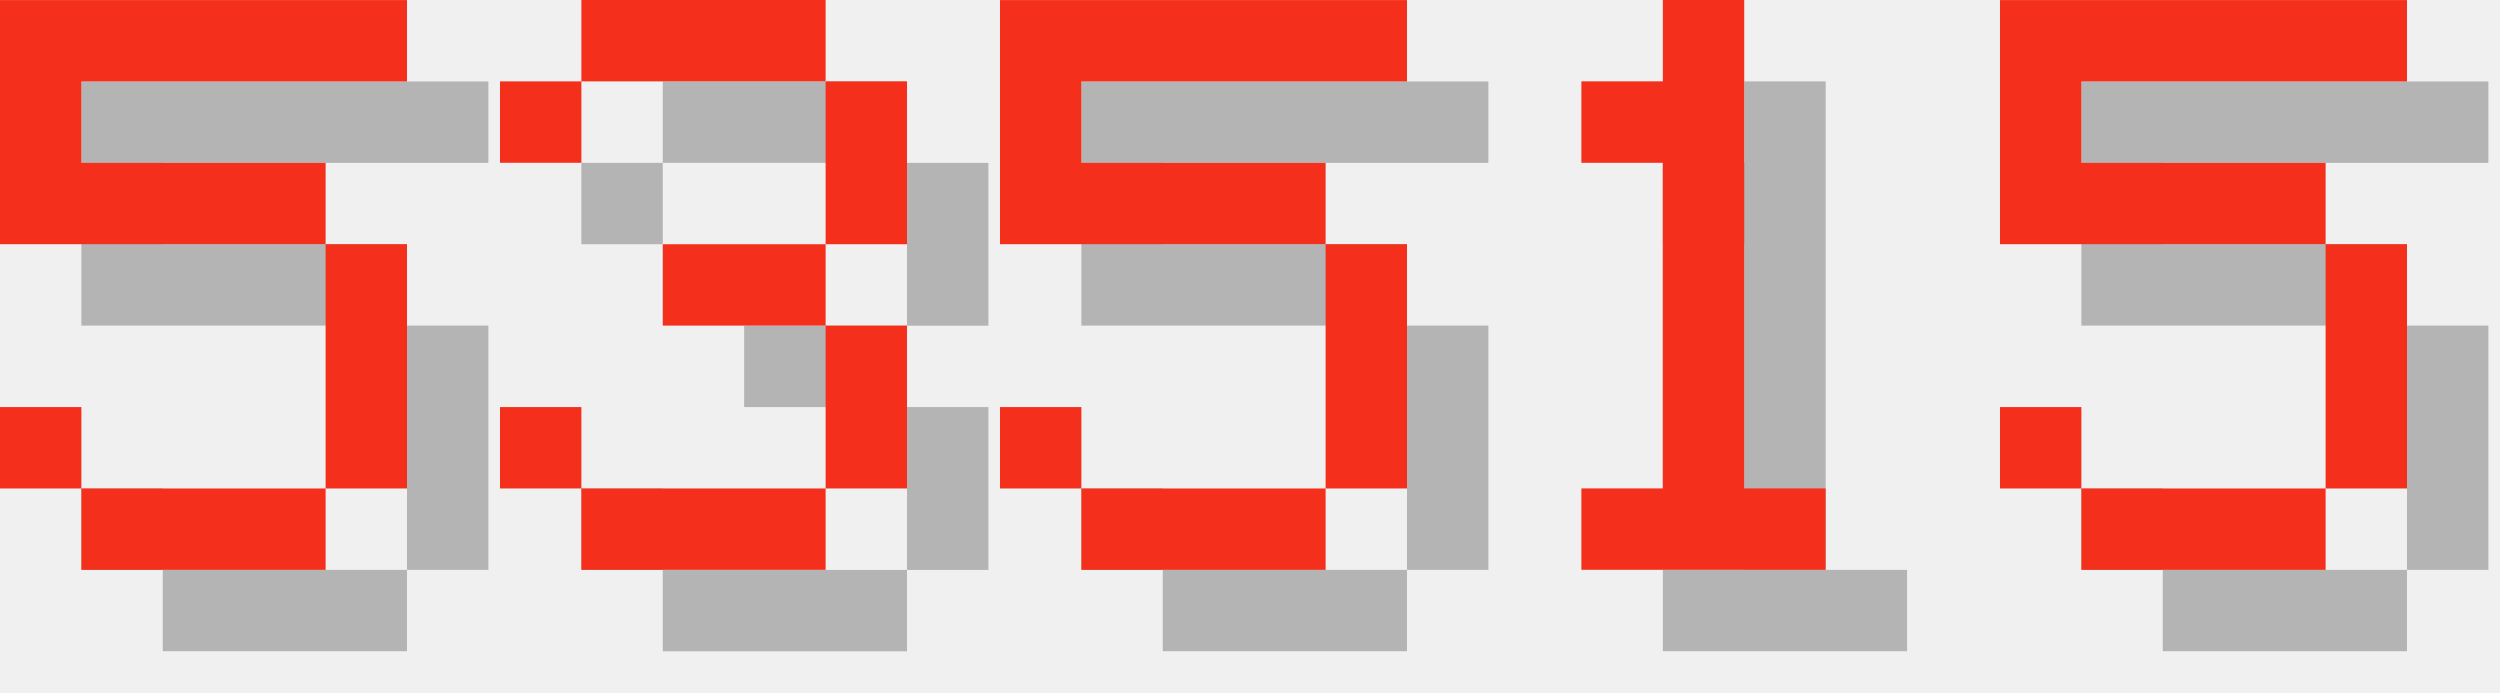
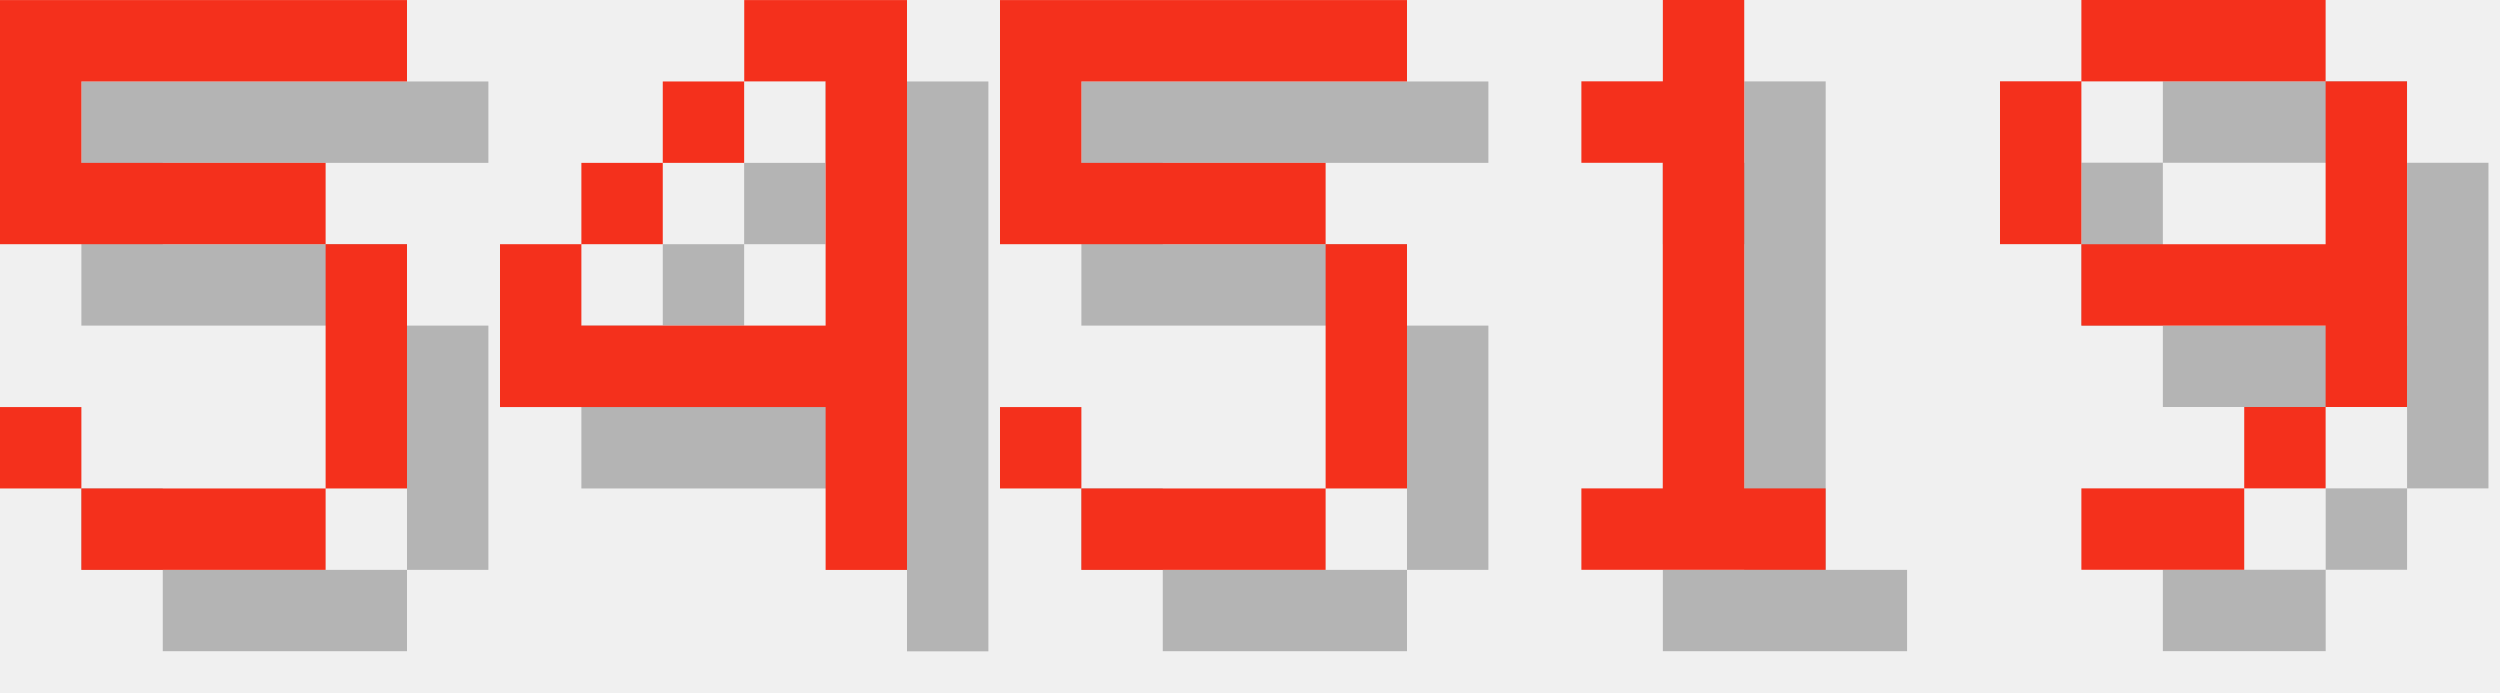
<svg xmlns="http://www.w3.org/2000/svg" version="1.1" width="130.0" height="36">
  <style>
        .text-foreground {
            fill: #F4301C;
        }
        .text-shadow {
            fill: #000000;
            fill-opacity: 0.25;
        }
    </style>
  <g class="digit" id="digit_5" transform="translate(0.0, 0), scale(4)">
    <path id="digit_5_shadow" class="text-shadow" d="m1.058 1.058v3.175h4.233v3.175h-3.175v-1.058h-1.058v1.058h1.058v1.058h3.175v-1.058h1.058v-3.175h-1.058v-1.058h-3.175v-1.058h4.233v-1.058h-5.292z" fill-opacity=".5" style="paint-order:stroke fill markers" />
    <path id="digit_5_fg" class="text-foreground" d="m0 0v3.175h4.233v3.175h-3.175v-1.058h-1.058v1.058h1.058v1.058h3.175v-1.058h1.058v-3.175h-1.058v-1.058h-3.175v-1.058h4.233v-1.058h-5.292z" fill="#fff" style="paint-order:stroke fill markers" />
  </g>
-   <g class="digit" id="digit_3" transform="translate(26.0, 0), scale(4)">
-     <path id="digit_3_shadow" class="text-shadow" d="m1.058 2.117v1.058h1.058v-1.058h3.175v2.117h-2.117v1.058h2.117v2.117h-3.175v-1.058h-1.058v1.058h1.058v1.058h3.175v-1.058h1.058v-2.117h-1.058v-1.058h1.058v-2.117h-1.058v-1.058h-3.175v1.058h-1.058z" fill-opacity=".5" style="paint-order:stroke fill markers" />
-     <path id="digit_3_fg" class="text-foreground" d="m0 1.058v1.058h1.058v-1.058h3.175v2.117h-2.117v1.058h2.117v2.117h-3.175v-1.058h-1.058v1.058h1.058v1.058h3.175v-1.058h1.058v-2.117h-1.058v-1.058h1.058v-2.117h-1.058v-1.058h-3.175v1.058h-1.058z" fill="#fff" style="paint-order:stroke fill markers" />
+   <g class="digit" id="digit_4" transform="translate(26.0, 0), scale(4)">
+     <path id="digit_4_shadow" class="text-shadow" d="m4.233 1.058v1.058h1.058v3.175h-3.175v-1.058h-1.058v2.117h4.233v2.117h1.058v-7.408h-2.117zm-2.117 3.175h1.058v-1.058h-1.058v1.058zm1.058-1.058h1.058v-1.058h-1.058v1.058z" fill-opacity=".5" style="paint-order:stroke fill markers" />
+     <path id="digit_4_fg" class="text-foreground" d="m3.175 0v1.058h1.058v3.175h-3.175v-1.058h-1.058v2.117h4.233v2.117h1.058v-7.408h-2.117zm-2.117 3.175h1.058v-1.058h-1.058v1.058zm1.058-1.058h1.058v-1.058h-1.058v1.058z" fill="#fff" style="paint-order:stroke fill markers" />
  </g>
  <g class="digit" id="digit_5" transform="translate(52.0, 0), scale(4)">
    <path id="digit_5_shadow" class="text-shadow" d="m1.058 1.058v3.175h4.233v3.175h-3.175v-1.058h-1.058v1.058h1.058v1.058h3.175v-1.058h1.058v-3.175h-1.058v-1.058h-3.175v-1.058h4.233v-1.058h-5.292z" fill-opacity=".5" style="paint-order:stroke fill markers" />
    <path id="digit_5_fg" class="text-foreground" d="m0 0v3.175h4.233v3.175h-3.175v-1.058h-1.058v1.058h1.058v1.058h3.175v-1.058h1.058v-3.175h-1.058v-1.058h-3.175v-1.058h4.233v-1.058h-5.292z" fill="#fff" style="paint-order:stroke fill markers" />
  </g>
  <g class="digit" id="digit_1" transform="translate(78.0, 0), scale(4)">
    <path id="digit_1_shadow" class="text-shadow" d="m2.117 2.117v1.058h1.058v4.233h-1.058v1.058h3.175v-1.058h-1.058v-6.35h-1.058v1.058h-1.058z" fill-opacity=".5" style="paint-order:stroke fill markers" />
    <path id="digit_1_fg" class="text-foreground" d="m1.058 1.058v1.058h1.058v4.233h-1.058v1.058h3.175v-1.058h-1.058v-6.35h-1.058v1.058h-1.058z" fill="#fff" style="paint-order:stroke fill markers" />
  </g>
-   <g class="digit" id="digit_5" transform="translate(104.0, 0), scale(4)">
-     <path id="digit_5_shadow" class="text-shadow" d="m1.058 1.058v3.175h4.233v3.175h-3.175v-1.058h-1.058v1.058h1.058v1.058h3.175v-1.058h1.058v-3.175h-1.058v-1.058h-3.175v-1.058h4.233v-1.058h-5.292z" fill-opacity=".5" style="paint-order:stroke fill markers" />
-     <path id="digit_5_fg" class="text-foreground" d="m0 0v3.175h4.233v3.175h-3.175v-1.058h-1.058v1.058h1.058v1.058h3.175v-1.058h1.058v-3.175h-1.058v-1.058h-3.175v-1.058h4.233v-1.058h-5.292z" fill="#fff" style="paint-order:stroke fill markers" />
+   <g class="digit" id="digit_9" transform="translate(104.0, 0), scale(4)">
+     <path id="digit_9_shadow" class="text-shadow" d="m2.117 1.058v1.058h3.175v-1.058h-3.175zm3.175 1.058v2.117h-3.175v1.058h3.175v1.058h1.058v-4.233h-1.058zm0 4.233h-1.058v1.058h1.058v-1.058zm-1.058 1.058h-2.117v1.058h2.117v-1.058zm-2.117-3.175v-2.117h-1.058v2.117h1.058z" fill-opacity=".5" style="paint-order:stroke fill markers" />
+     <path id="digit_9_fg" class="text-foreground" d="m1.058 0v1.058h3.175v-1.058h-3.175zm3.175 1.058v2.117h-3.175v1.058h3.175v1.058h1.058v-4.233h-1.058zm0 4.233h-1.058v1.058h1.058v-1.058zm-1.058 1.058h-2.117v1.058h2.117v-1.058zm-2.117-3.175v-2.117h-1.058v2.117h1.058z" fill="#fff" style="paint-order:stroke fill markers" />
  </g>
</svg>
